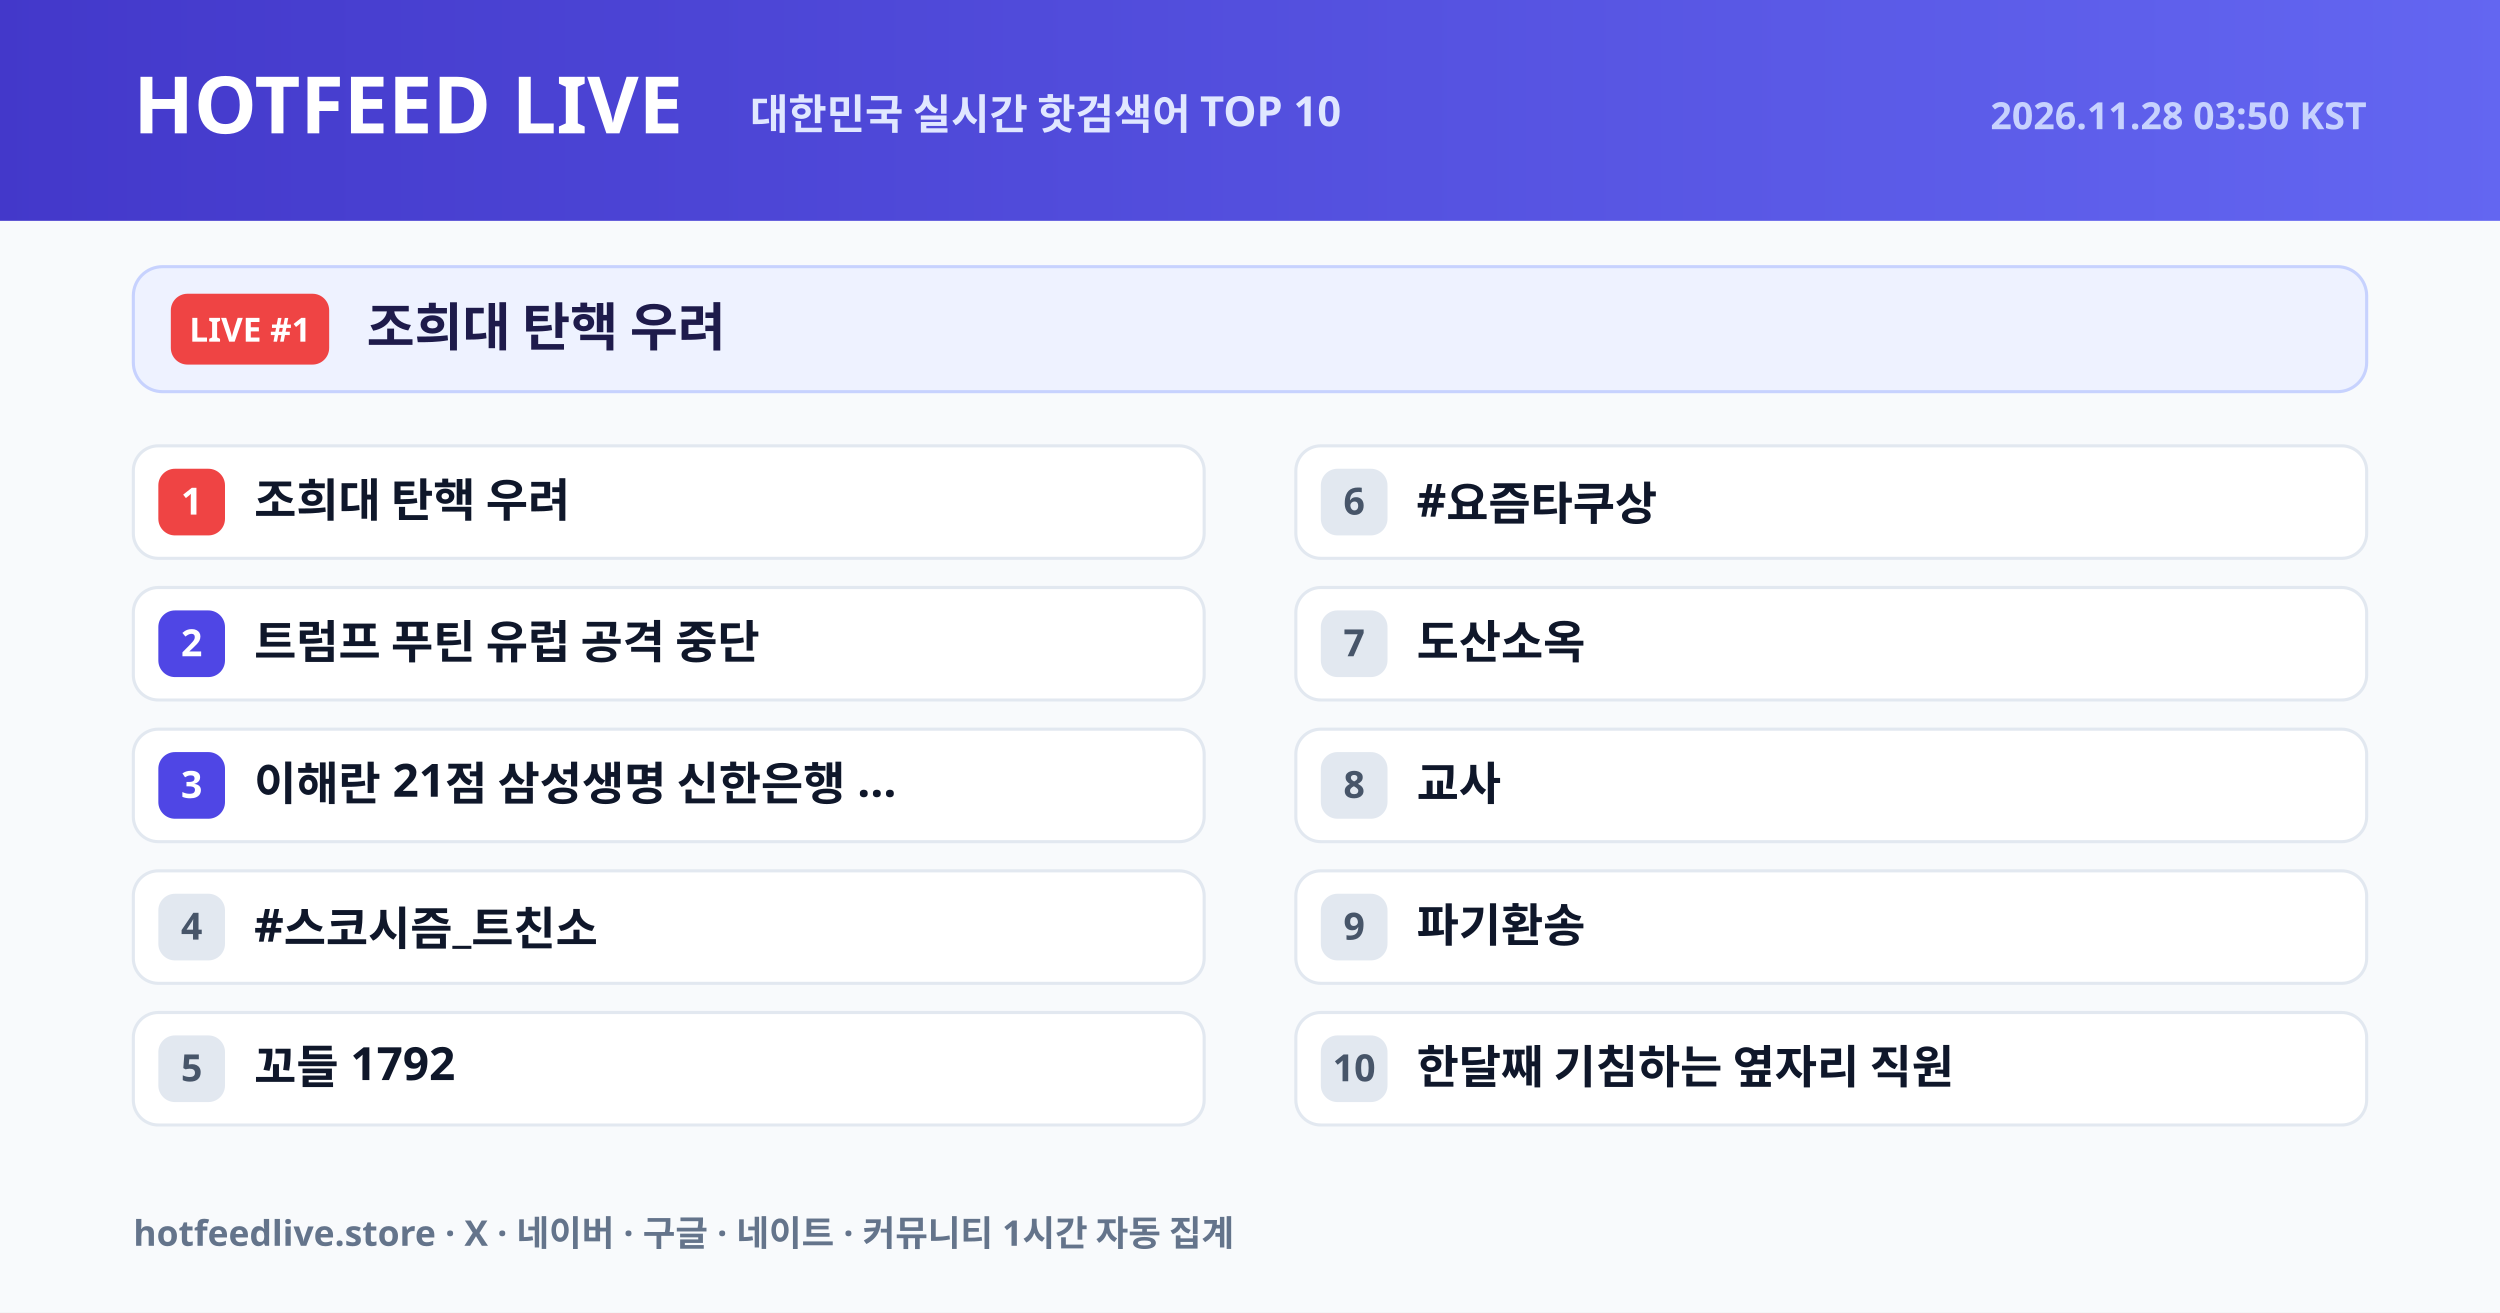
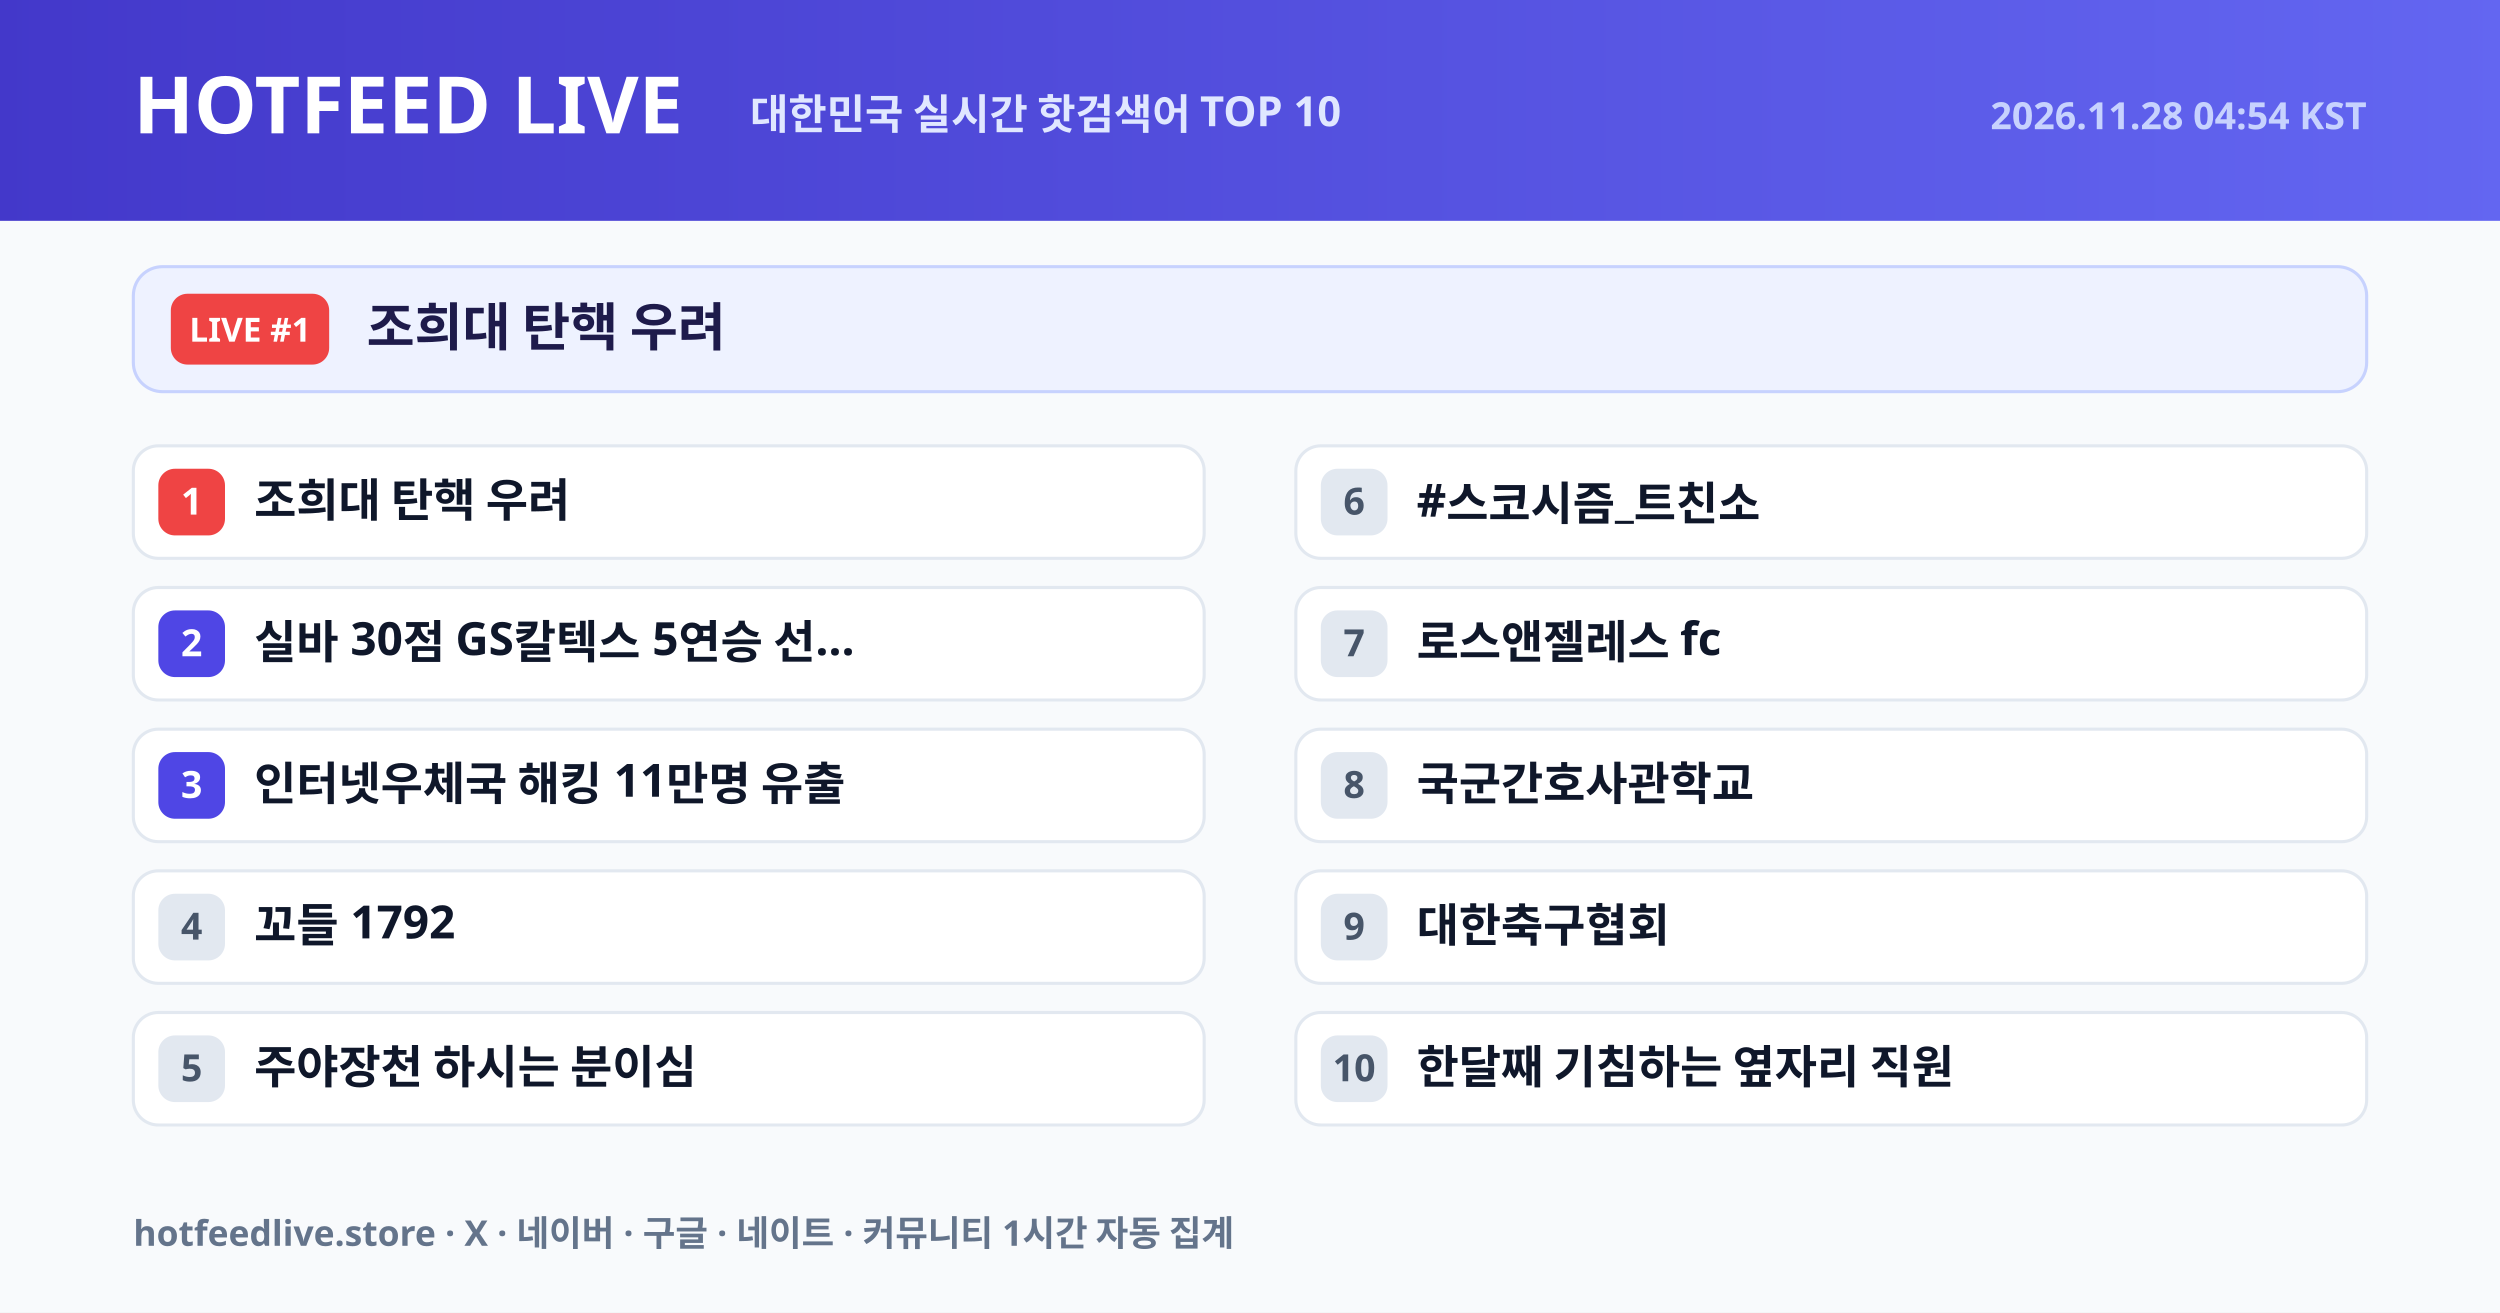
<svg xmlns="http://www.w3.org/2000/svg" width="1200" height="630" viewBox="0 0 1200 630">
  <defs>
    <linearGradient id="hdr" x1="0" y1="0" x2="1" y2="0">
      <stop offset="0%" stop-color="#4338ca" />
      <stop offset="100%" stop-color="#6366f1" />
    </linearGradient>
  </defs>
  <rect width="1200" height="630" fill="#f8fafc" />
  <rect width="1200" height="106" fill="url(#hdr)" />
  <text x="64" y="64" font-size="38" fill="#ffffff" font-weight="800" font-family="NanumGothic, Pretendard Variable, Noto Sans KR, Malgun Gothic, sans-serif">HOTFEED LIVE</text>
  <text x="360" y="62" font-size="20" fill="#e0e7ff" font-weight="600" font-family="NanumGothic, Pretendard Variable, Noto Sans KR, Malgun Gothic, sans-serif">대한민국 실시간 핫검색어 TOP 10</text>
-   <text x="1136" y="62" text-anchor="end" font-size="18" fill="#c7d2fe" font-weight="600" font-family="NanumGothic, Pretendard Variable, Noto Sans KR, Malgun Gothic, sans-serif">2026.11.28 03:50 KST</text>
+   <text x="1136" y="62" text-anchor="end" font-size="18" fill="#c7d2fe" font-weight="600" font-family="NanumGothic, Pretendard Variable, Noto Sans KR, Malgun Gothic, sans-serif">2026.11.28 04:54 KST</text>
  <rect x="64" y="128" width="1072" height="60" rx="14" fill="#eef2ff" stroke="#c7d2fe" stroke-width="1.5" />
  <rect x="82" y="141" width="76" height="34" rx="8" fill="#ef4444" />
  <text x="120" y="164" text-anchor="middle" font-size="16" fill="#ffffff" font-weight="800" font-family="NanumGothic, Pretendard Variable, Noto Sans KR, Malgun Gothic, sans-serif">LIVE #1</text>
  <text x="176" y="166" font-size="25" fill="#1e1b4b" font-weight="800" font-family="NanumGothic, Pretendard Variable, Noto Sans KR, Malgun Gothic, sans-serif">조희대 탄핵 우려</text>
  <rect x="64" y="214" width="514" height="54" rx="12" fill="#ffffff" stroke="#e2e8f0" stroke-width="1.5" />
  <rect x="76" y="225" width="32" height="32" rx="8" fill="#ef4444" />
  <text x="92" y="247" text-anchor="middle" font-size="18" fill="#ffffff" font-weight="800" font-family="NanumGothic, Pretendard Variable, Noto Sans KR, Malgun Gothic, sans-serif">1</text>
  <text x="122" y="248" font-size="22" fill="#0f172a" font-weight="700" font-family="NanumGothic, Pretendard Variable, Noto Sans KR, Malgun Gothic, sans-serif">조희대 탄핵 우려</text>
  <rect x="64" y="282" width="514" height="54" rx="12" fill="#ffffff" stroke="#e2e8f0" stroke-width="1.5" />
  <rect x="76" y="293" width="32" height="32" rx="8" fill="#4f46e5" />
  <text x="92" y="315" text-anchor="middle" font-size="18" fill="#ffffff" font-weight="800" font-family="NanumGothic, Pretendard Variable, Noto Sans KR, Malgun Gothic, sans-serif">2</text>
-   <text x="122" y="316" font-size="22" fill="#0f172a" font-weight="700" font-family="NanumGothic, Pretendard Variable, Noto Sans KR, Malgun Gothic, sans-serif">트럼프 푸틴 유럽 공격 중단</text>
+   <text x="122" y="316" font-size="22" fill="#0f172a" font-weight="700" font-family="NanumGothic, Pretendard Variable, Noto Sans KR, Malgun Gothic, sans-serif">실바 30점 GS칼텍스 5연승 선...</text>
  <rect x="64" y="350" width="514" height="54" rx="12" fill="#ffffff" stroke="#e2e8f0" stroke-width="1.5" />
  <rect x="76" y="361" width="32" height="32" rx="8" fill="#4f46e5" />
  <text x="92" y="383" text-anchor="middle" font-size="18" fill="#ffffff" font-weight="800" font-family="NanumGothic, Pretendard Variable, Noto Sans KR, Malgun Gothic, sans-serif">3</text>
-   <text x="122" y="384" font-size="22" fill="#0f172a" font-weight="700" font-family="NanumGothic, Pretendard Variable, Noto Sans KR, Malgun Gothic, sans-serif">이해란 21점 삼성생명 신한은행 ...</text>
+   <text x="122" y="384" font-size="22" fill="#0f172a" font-weight="700" font-family="NanumGothic, Pretendard Variable, Noto Sans KR, Malgun Gothic, sans-serif">인터넷우체국 해킹 11만명 유출</text>
  <rect x="64" y="418" width="514" height="54" rx="12" fill="#ffffff" stroke="#e2e8f0" stroke-width="1.5" />
  <rect x="76" y="429" width="32" height="32" rx="8" fill="#e2e8f0" />
  <text x="92" y="451" text-anchor="middle" font-size="18" fill="#475569" font-weight="800" font-family="NanumGothic, Pretendard Variable, Noto Sans KR, Malgun Gothic, sans-serif">4</text>
-   <text x="122" y="452" font-size="22" fill="#0f172a" font-weight="700" font-family="NanumGothic, Pretendard Variable, Noto Sans KR, Malgun Gothic, sans-serif">#스코시즘_트친소</text>
+   <text x="122" y="452" font-size="22" fill="#0f172a" font-weight="700" font-family="NanumGothic, Pretendard Variable, Noto Sans KR, Malgun Gothic, sans-serif">꼬들 1792</text>
  <rect x="64" y="486" width="514" height="54" rx="12" fill="#ffffff" stroke="#e2e8f0" stroke-width="1.5" />
  <rect x="76" y="497" width="32" height="32" rx="8" fill="#e2e8f0" />
  <text x="92" y="519" text-anchor="middle" font-size="18" fill="#475569" font-weight="800" font-family="NanumGothic, Pretendard Variable, Noto Sans KR, Malgun Gothic, sans-serif">5</text>
-   <text x="122" y="520" font-size="22" fill="#0f172a" font-weight="700" font-family="NanumGothic, Pretendard Variable, Noto Sans KR, Malgun Gothic, sans-serif">꼬들 1792</text>
+   <text x="122" y="520" font-size="22" fill="#0f172a" font-weight="700" font-family="NanumGothic, Pretendard Variable, Noto Sans KR, Malgun Gothic, sans-serif">주야장천 하시는 분이심</text>
  <rect x="622" y="214" width="514" height="54" rx="12" fill="#ffffff" stroke="#e2e8f0" stroke-width="1.5" />
  <rect x="634" y="225" width="32" height="32" rx="8" fill="#e2e8f0" />
  <text x="650" y="247" text-anchor="middle" font-size="18" fill="#475569" font-weight="800" font-family="NanumGothic, Pretendard Variable, Noto Sans KR, Malgun Gothic, sans-serif">6</text>
-   <text x="680" y="248" font-size="22" fill="#0f172a" font-weight="700" font-family="NanumGothic, Pretendard Variable, Noto Sans KR, Malgun Gothic, sans-serif">#요즘타쿠상</text>
+   <text x="680" y="248" font-size="22" fill="#0f172a" font-weight="700" font-family="NanumGothic, Pretendard Variable, Noto Sans KR, Malgun Gothic, sans-serif">#스코시즘_트친소</text>
  <rect x="622" y="282" width="514" height="54" rx="12" fill="#ffffff" stroke="#e2e8f0" stroke-width="1.5" />
  <rect x="634" y="293" width="32" height="32" rx="8" fill="#e2e8f0" />
  <text x="650" y="315" text-anchor="middle" font-size="18" fill="#475569" font-weight="800" font-family="NanumGothic, Pretendard Variable, Noto Sans KR, Malgun Gothic, sans-serif">7</text>
-   <text x="680" y="316" font-size="22" fill="#0f172a" font-weight="700" font-family="NanumGothic, Pretendard Variable, Noto Sans KR, Malgun Gothic, sans-serif">도산소옥</text>
+   <text x="680" y="316" font-size="22" fill="#0f172a" font-weight="700" font-family="NanumGothic, Pretendard Variable, Noto Sans KR, Malgun Gothic, sans-serif">로스앤젤레스 fc</text>
  <rect x="622" y="350" width="514" height="54" rx="12" fill="#ffffff" stroke="#e2e8f0" stroke-width="1.5" />
  <rect x="634" y="361" width="32" height="32" rx="8" fill="#e2e8f0" />
  <text x="650" y="383" text-anchor="middle" font-size="18" fill="#475569" font-weight="800" font-family="NanumGothic, Pretendard Variable, Noto Sans KR, Malgun Gothic, sans-serif">8</text>
-   <text x="680" y="384" font-size="22" fill="#0f172a" font-weight="700" font-family="NanumGothic, Pretendard Variable, Noto Sans KR, Malgun Gothic, sans-serif">교사</text>
+   <text x="680" y="384" font-size="22" fill="#0f172a" font-weight="700" font-family="NanumGothic, Pretendard Variable, Noto Sans KR, Malgun Gothic, sans-serif">국군간호사관학교</text>
  <rect x="622" y="418" width="514" height="54" rx="12" fill="#ffffff" stroke="#e2e8f0" stroke-width="1.5" />
  <rect x="634" y="429" width="32" height="32" rx="8" fill="#e2e8f0" />
  <text x="650" y="451" text-anchor="middle" font-size="18" fill="#475569" font-weight="800" font-family="NanumGothic, Pretendard Variable, Noto Sans KR, Malgun Gothic, sans-serif">9</text>
-   <text x="680" y="452" font-size="22" fill="#0f172a" font-weight="700" font-family="NanumGothic, Pretendard Variable, Noto Sans KR, Malgun Gothic, sans-serif">파기환송</text>
+   <text x="680" y="452" font-size="22" fill="#0f172a" font-weight="700" font-family="NanumGothic, Pretendard Variable, Noto Sans KR, Malgun Gothic, sans-serif">대한축구협회</text>
  <rect x="622" y="486" width="514" height="54" rx="12" fill="#ffffff" stroke="#e2e8f0" stroke-width="1.5" />
  <rect x="634" y="497" width="32" height="32" rx="8" fill="#e2e8f0" />
  <text x="650" y="519" text-anchor="middle" font-size="18" fill="#475569" font-weight="800" font-family="NanumGothic, Pretendard Variable, Noto Sans KR, Malgun Gothic, sans-serif">10</text>
  <text x="680" y="520" font-size="22" fill="#0f172a" font-weight="700" font-family="NanumGothic, Pretendard Variable, Noto Sans KR, Malgun Gothic, sans-serif">한달째 기침하는 옆자리 직원</text>
  <text x="64" y="598" font-size="17" fill="#64748b" font-weight="600" font-family="NanumGothic, Pretendard Variable, Noto Sans KR, Malgun Gothic, sans-serif">hotfeedlive.store · X · 네이버 · 구글 · 네이트 · 커뮤니티 1시간 자동 집계</text>
</svg>
